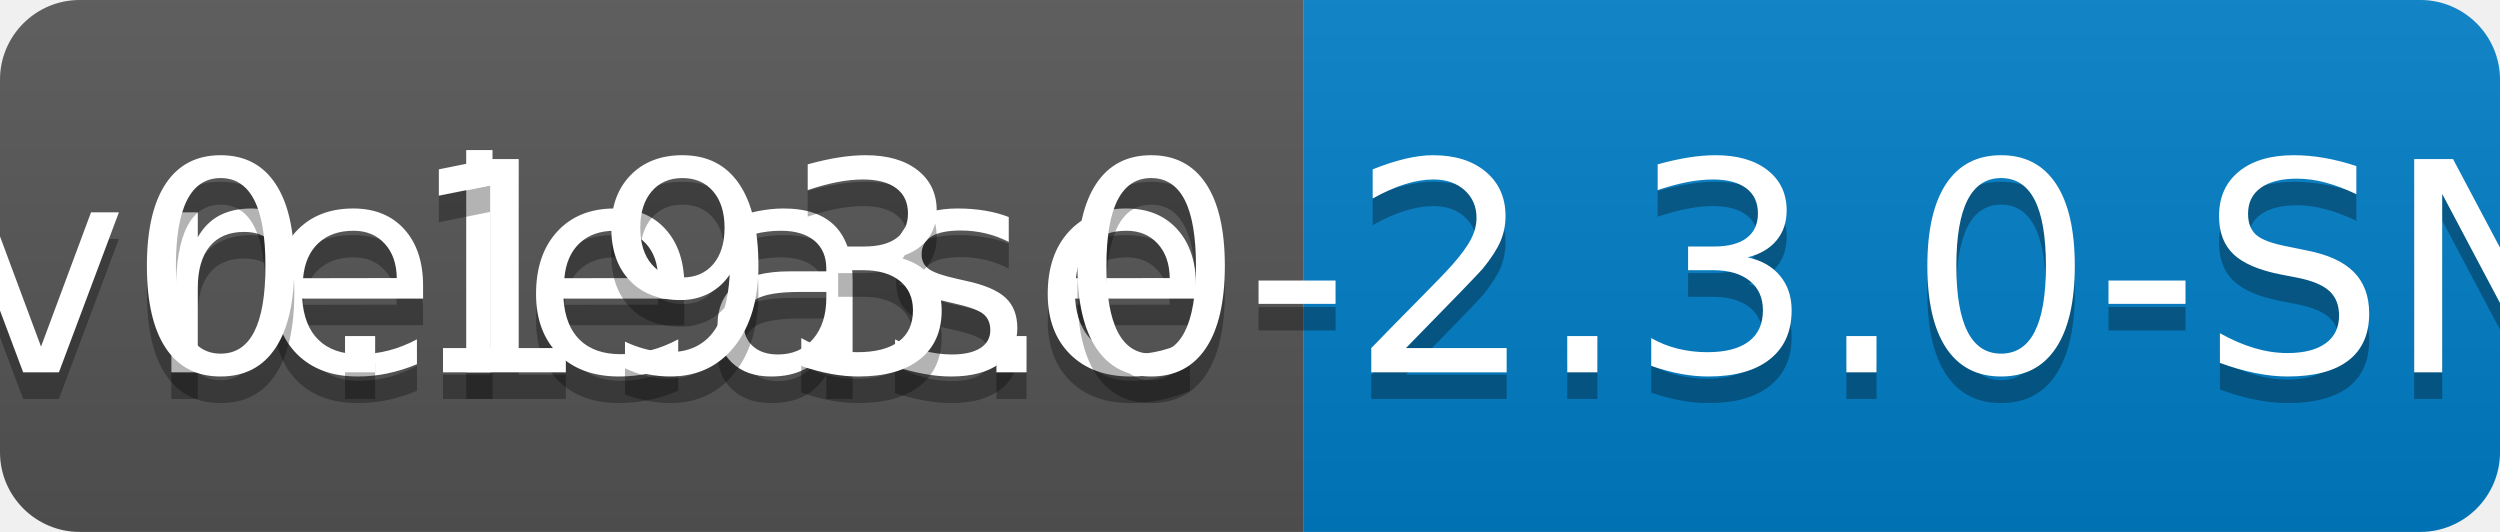
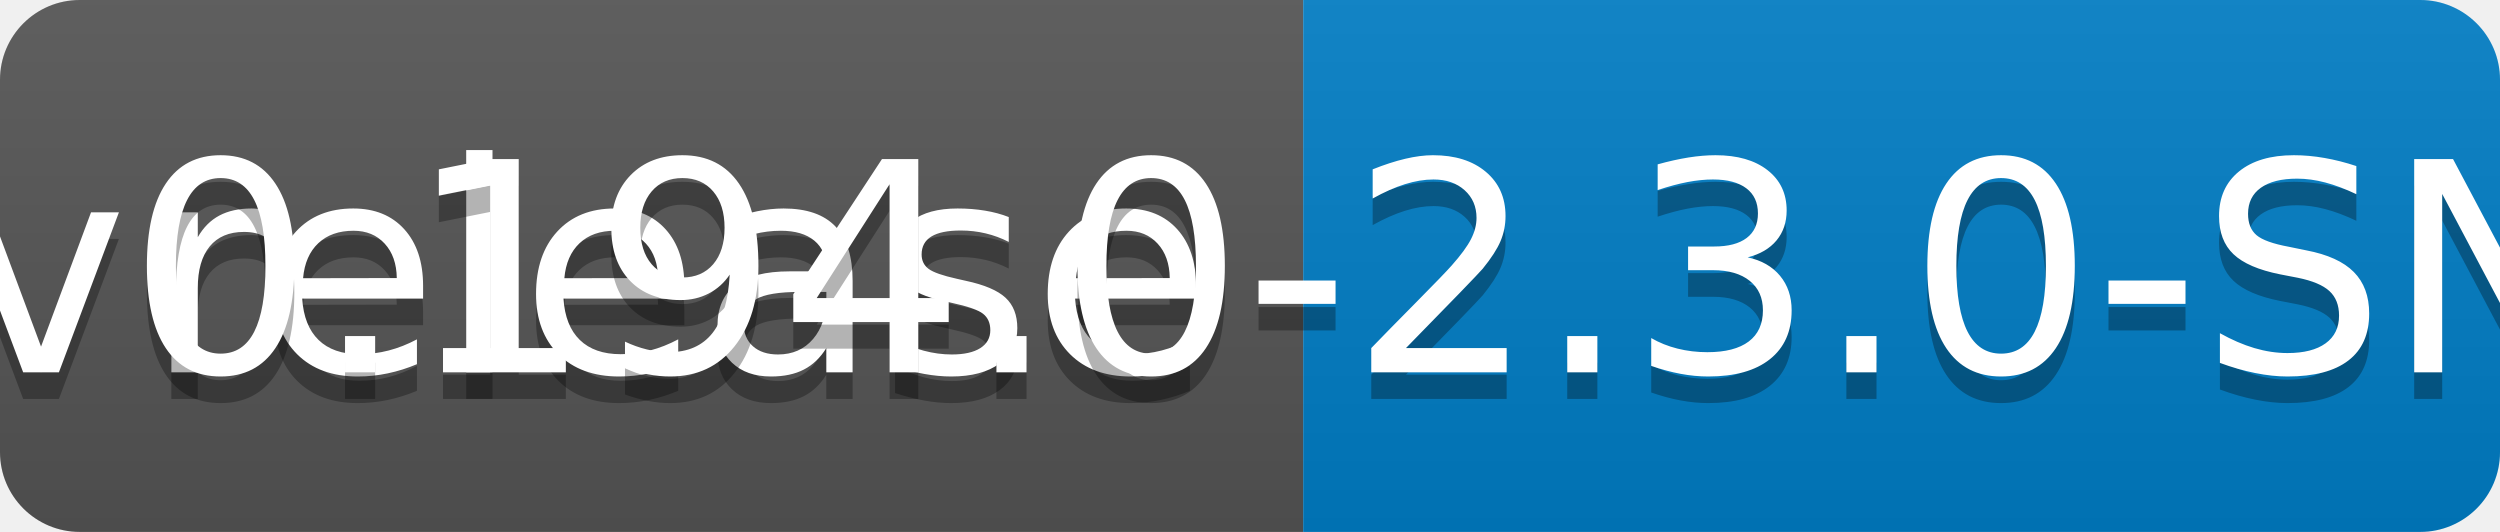
<svg xmlns="http://www.w3.org/2000/svg" width="94" height="20">
  <linearGradient id="b" x2="0" y2="100%">
    <stop offset="0" stop-color="#bbb" stop-opacity=".1" />
    <stop offset="1" stop-opacity=".1" />
  </linearGradient>
  <clipPath id="a">
    <rect width="94" height="20" rx="3" fill="#fff" />
  </clipPath>
  <g clip-path="url(#a)">
    <path fill="#555" d="M0 0h49v20H0z" />
    <path fill="#007ec6" d="M49 0h45v20H49z" />
    <path fill="url(#b)" d="M0 0h94v20H0z" />
  </g>
  <g fill="#fff" text-anchor="middle" font-family="DejaVu Sans,Verdana,Geneva,sans-serif" font-size="110">
    <text x="255" y="150" fill="#010101" fill-opacity=".3" transform="scale(.1)" textLength="390">release</text>
    <text x="255" y="140" transform="scale(.1)" textLength="390">release</text>
-     <text x="705" y="150" fill="#010101" fill-opacity=".3" transform="scale(.1)" textLength="350">v0.193.0-2.3.0-SNAPSHOT</text>
-     <text x="705" y="140" transform="scale(.1)" textLength="350">v0.193.0-2.3.0-SNAPSHOT</text>
+     <text x="705" y="150" fill="#010101" fill-opacity=".3" transform="scale(.1)" textLength="350">v0.194.0-2.3.0-SNAPSHOT</text>
+     <text x="705" y="140" transform="scale(.1)" textLength="350">v0.194.0-2.3.0-SNAPSHOT</text>
  </g>
</svg>
